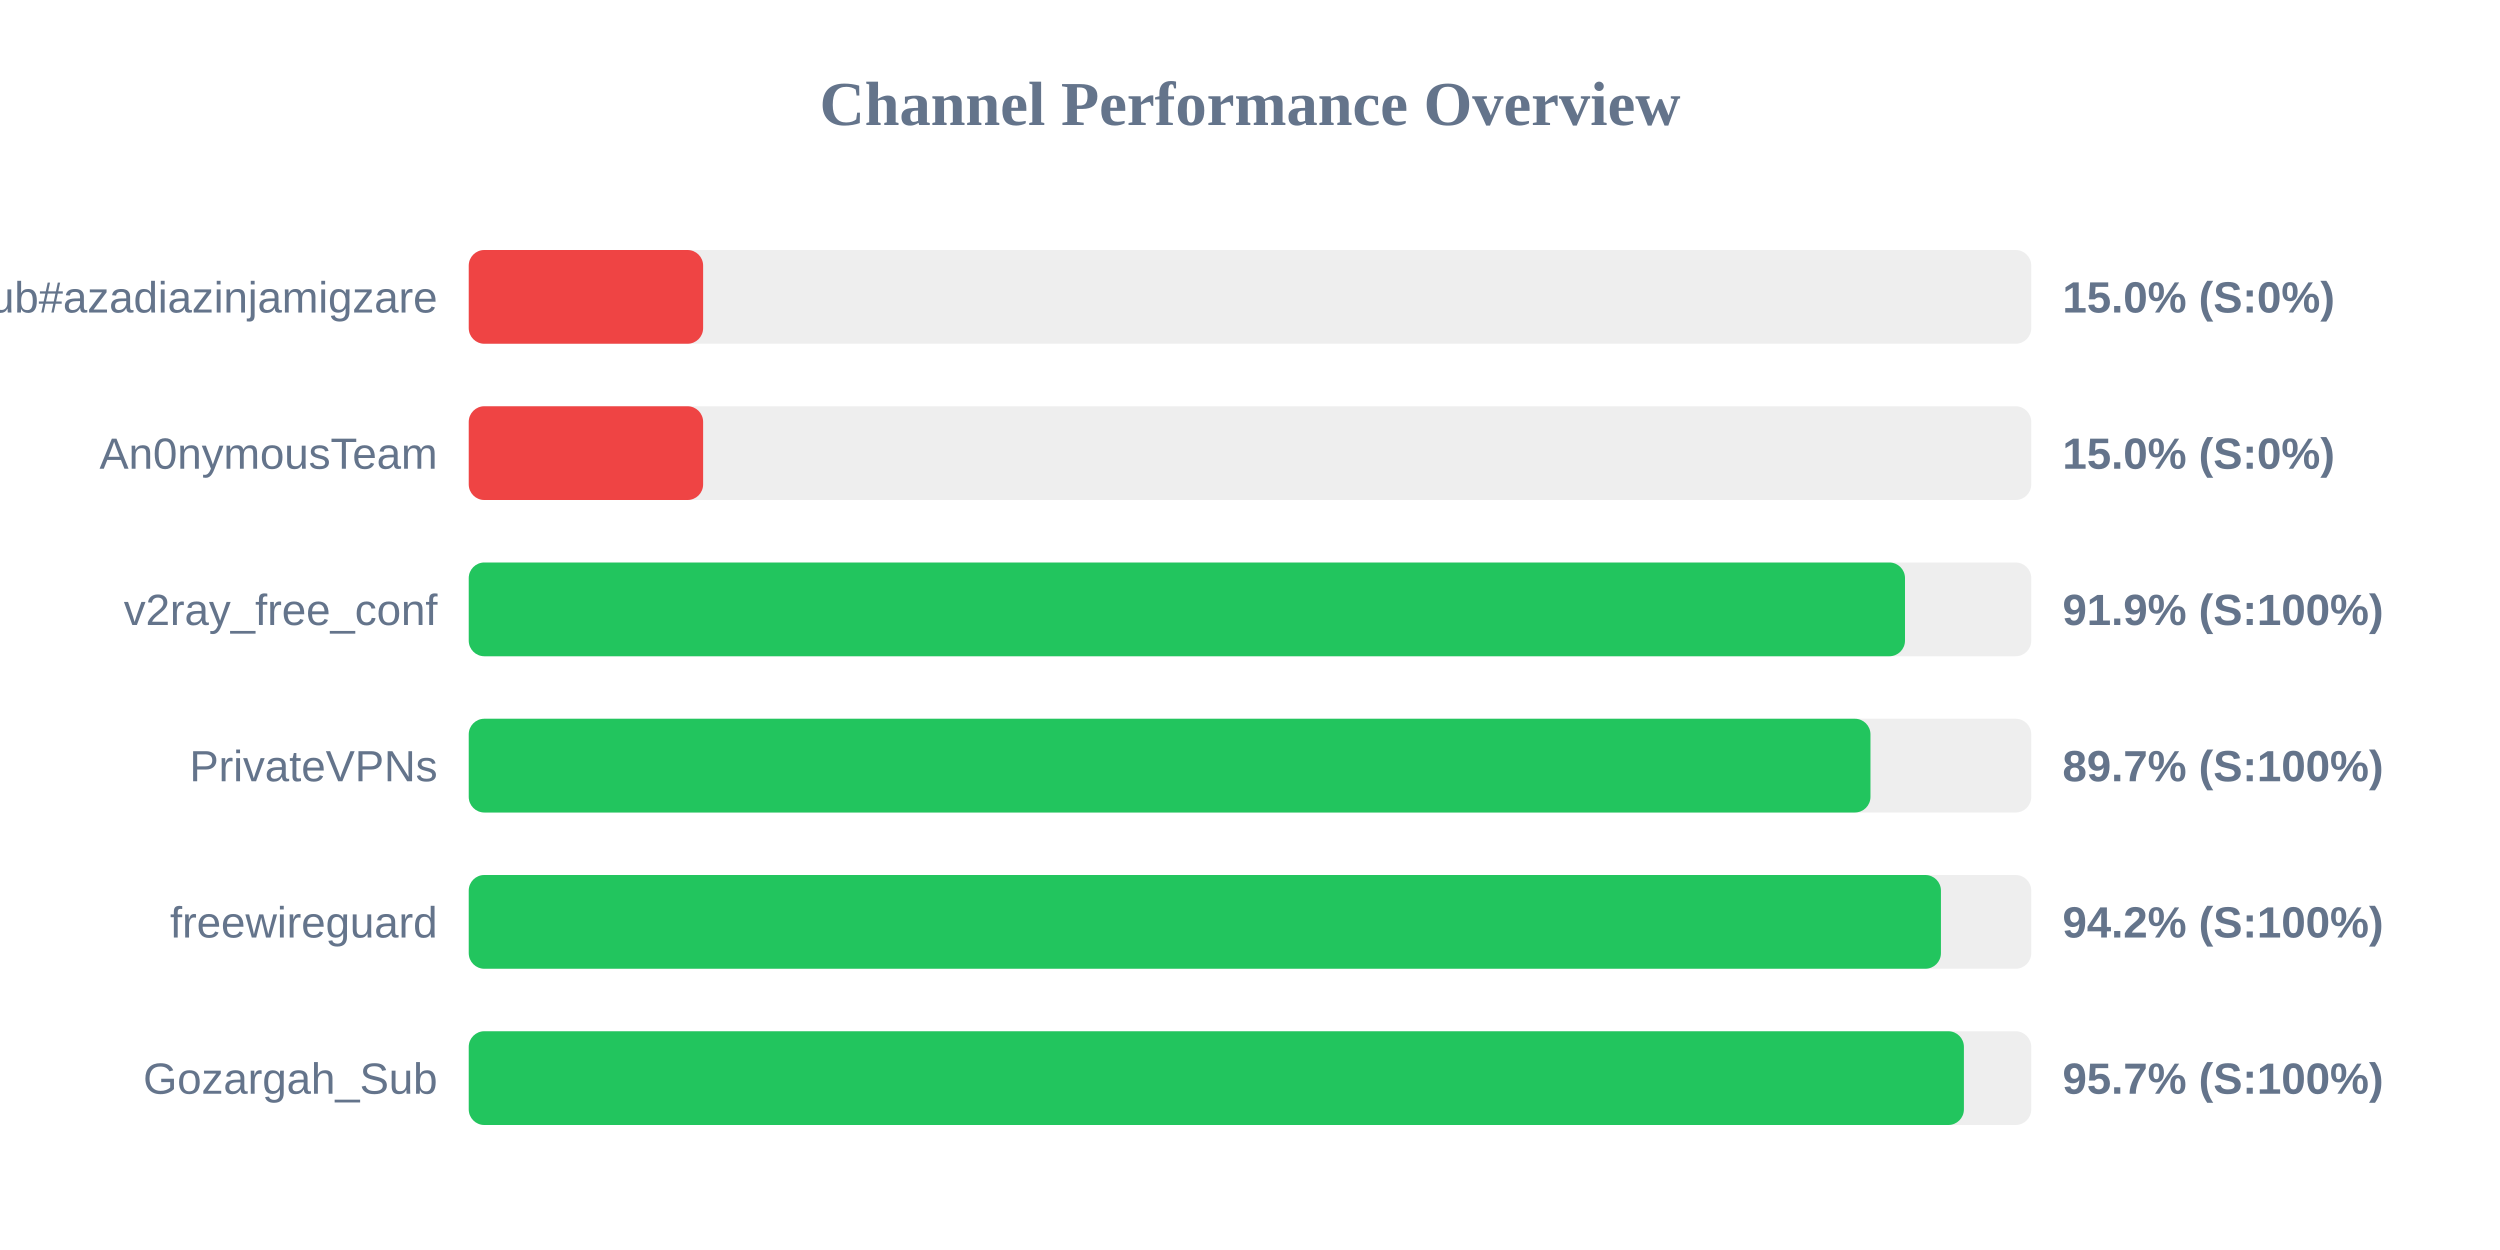
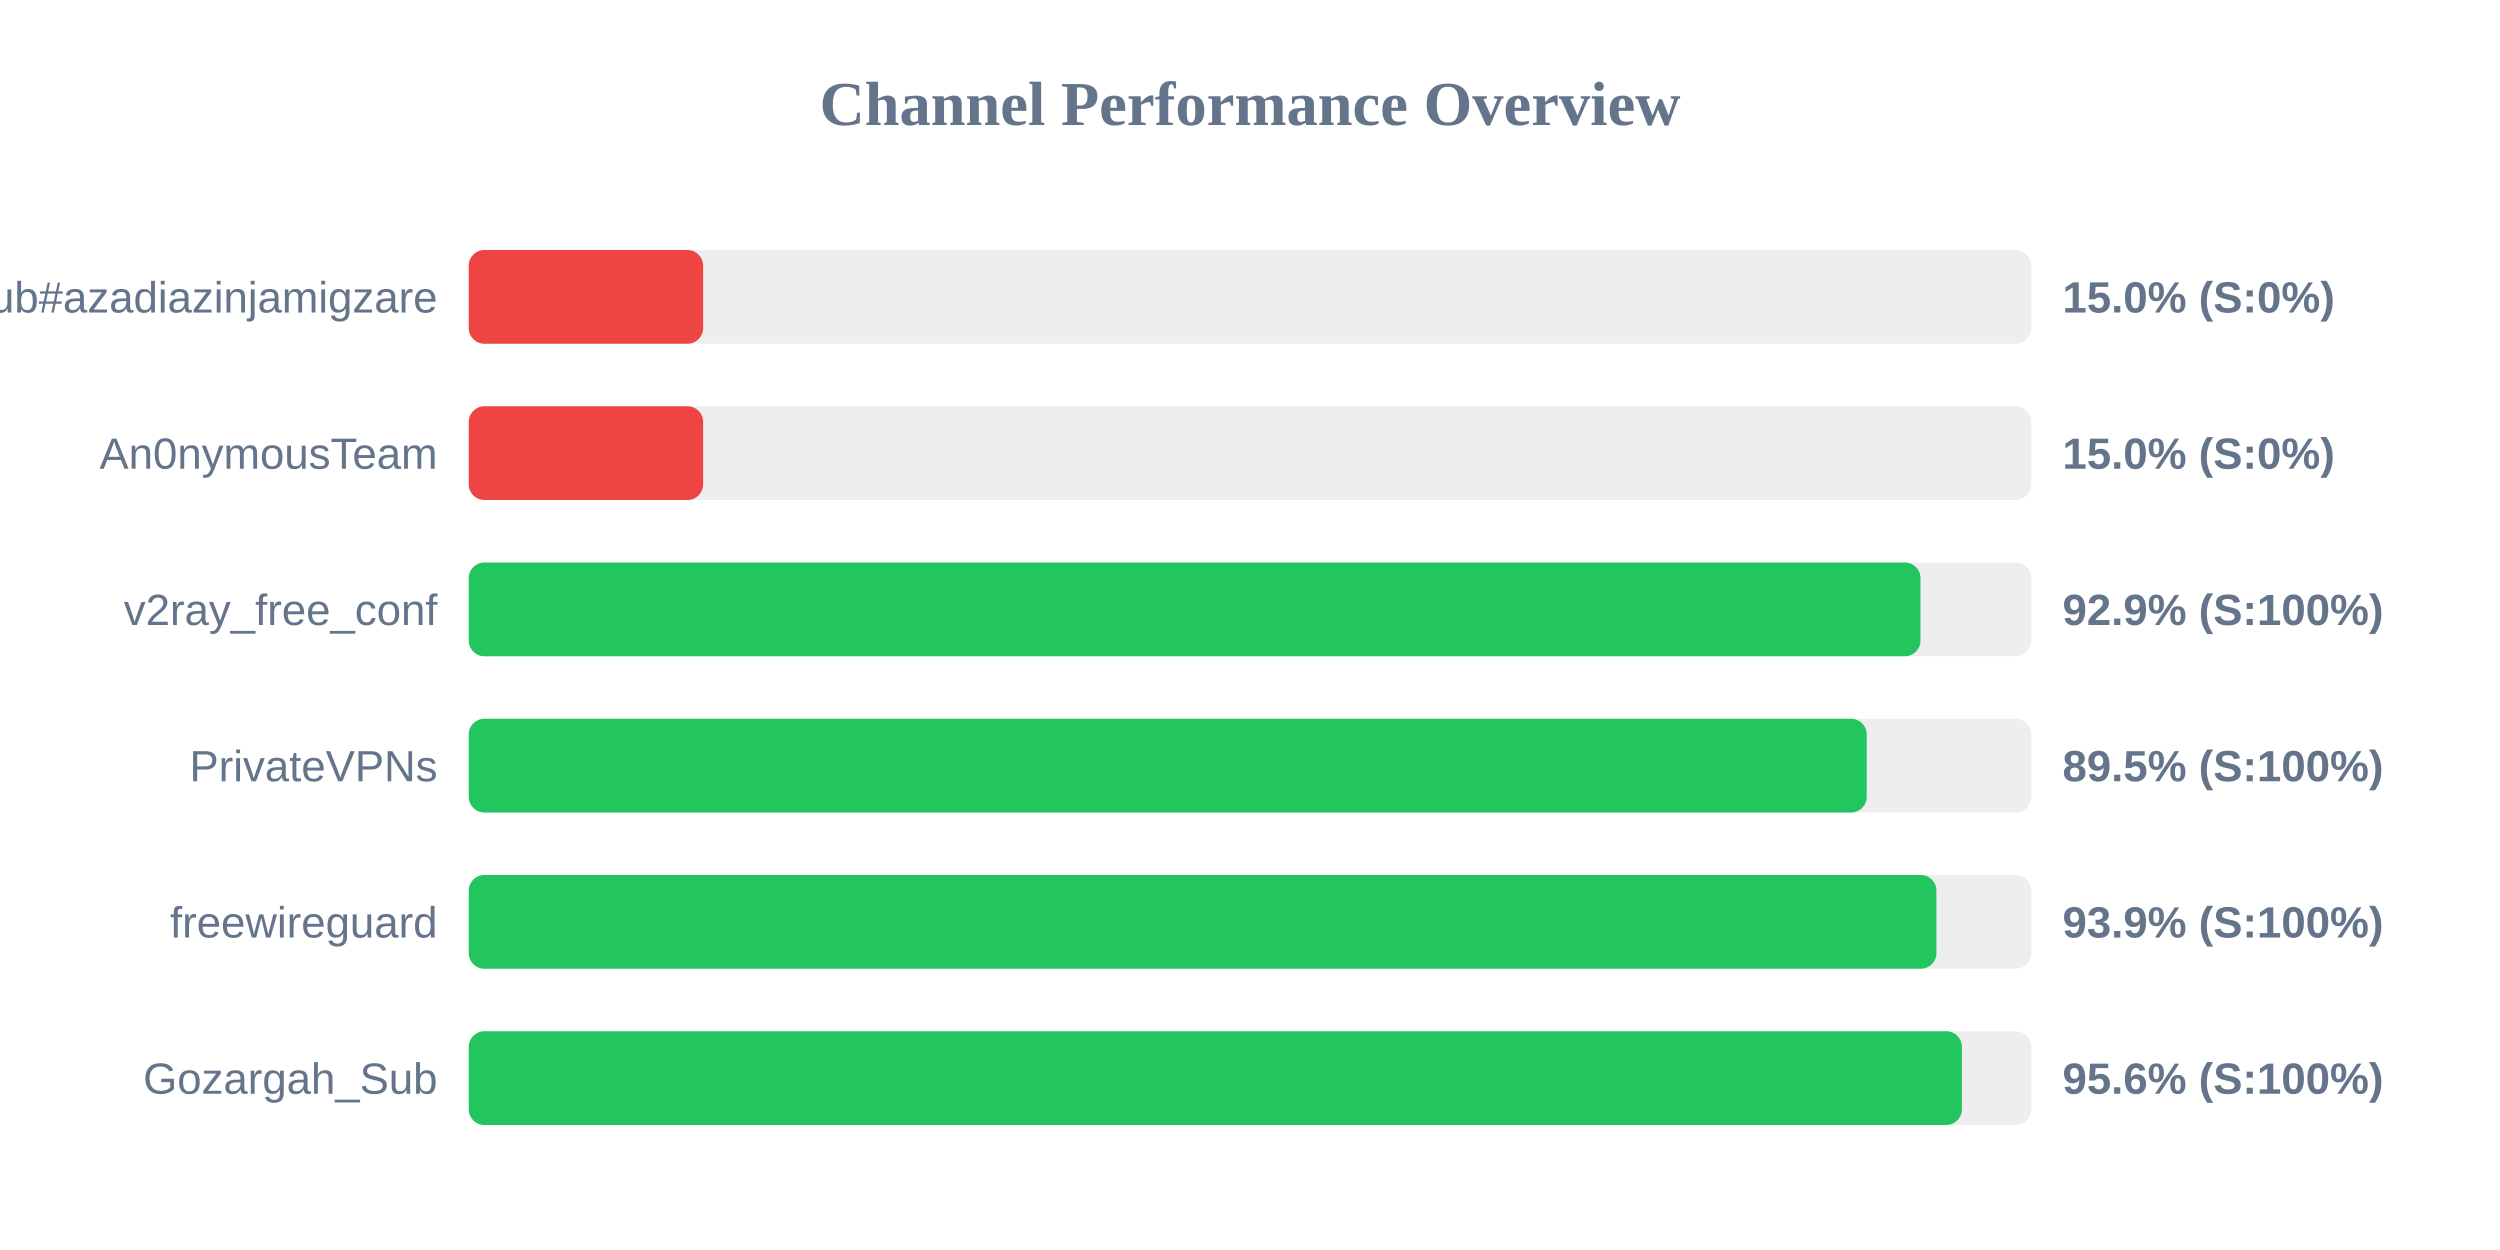
<svg xmlns="http://www.w3.org/2000/svg" width="800" height="400" version="1.1">
  <style>
        .row { font: 14px Arial; fill: #64748b; }
        .score { font: bold 14px Arial; fill: #64748b; }
    </style>
  <text x="400" y="40" text-anchor="middle" font-size="20px" font-weight="bold" fill="#64748b">Channel Performance Overview</text>
  <rect x="150" y="80" width="500" height="30" fill="#eee" rx="5" />
  <rect x="150" y="80" width="75.0" height="30" fill="#ef4444" rx="5" />
  <text x="140" y="100" text-anchor="end" class="row">Sub#azadiazinjamigzare</text>
  <text x="660" y="100" text-anchor="start" class="score">15.0% (S:0%)</text>
  <rect x="150" y="130" width="500" height="30" fill="#eee" rx="5" />
  <rect x="150" y="130" width="75.0" height="30" fill="#ef4444" rx="5" />
  <text x="140" y="150" text-anchor="end" class="row">An0nymousTeam</text>
  <text x="660" y="150" text-anchor="start" class="score">15.0% (S:0%)</text>
  <rect x="150" y="180" width="500" height="30" fill="#eee" rx="5" />
-   <rect x="150" y="180" width="459.6" height="30" fill="#22c55e" rx="5" />
+   <rect x="150" y="180" width="464.55" height="30" fill="#22c55e" rx="5" />
  <text x="140" y="200" text-anchor="end" class="row">v2ray_free_conf</text>
-   <text x="660" y="200" text-anchor="start" class="score">91.9% (S:100%)</text>
+   <text x="660" y="200" text-anchor="start" class="score">92.9% (S:100%)</text>
  <rect x="150" y="230" width="500" height="30" fill="#eee" rx="5" />
-   <rect x="150" y="230" width="448.55" height="30" fill="#22c55e" rx="5" />
+   <rect x="150" y="230" width="447.35" height="30" fill="#22c55e" rx="5" />
  <text x="140" y="250" text-anchor="end" class="row">PrivateVPNs</text>
-   <text x="660" y="250" text-anchor="start" class="score">89.7% (S:100%)</text>
+   <text x="660" y="250" text-anchor="start" class="score">89.5% (S:100%)</text>
  <rect x="150" y="280" width="500" height="30" fill="#eee" rx="5" />
-   <rect x="150" y="280" width="471.1" height="30" fill="#22c55e" rx="5" />
+   <rect x="150" y="280" width="469.65" height="30" fill="#22c55e" rx="5" />
  <text x="140" y="300" text-anchor="end" class="row">freewireguard</text>
-   <text x="660" y="300" text-anchor="start" class="score">94.2% (S:100%)</text>
+   <text x="660" y="300" text-anchor="start" class="score">93.9% (S:100%)</text>
  <rect x="150" y="330" width="500" height="30" fill="#eee" rx="5" />
-   <rect x="150" y="330" width="478.45" height="30" fill="#22c55e" rx="5" />
+   <rect x="150" y="330" width="477.8" height="30" fill="#22c55e" rx="5" />
  <text x="140" y="350" text-anchor="end" class="row">Gozargah_Sub</text>
-   <text x="660" y="350" text-anchor="start" class="score">95.7% (S:100%)</text>
+   <text x="660" y="350" text-anchor="start" class="score">95.6% (S:100%)</text>
</svg>
